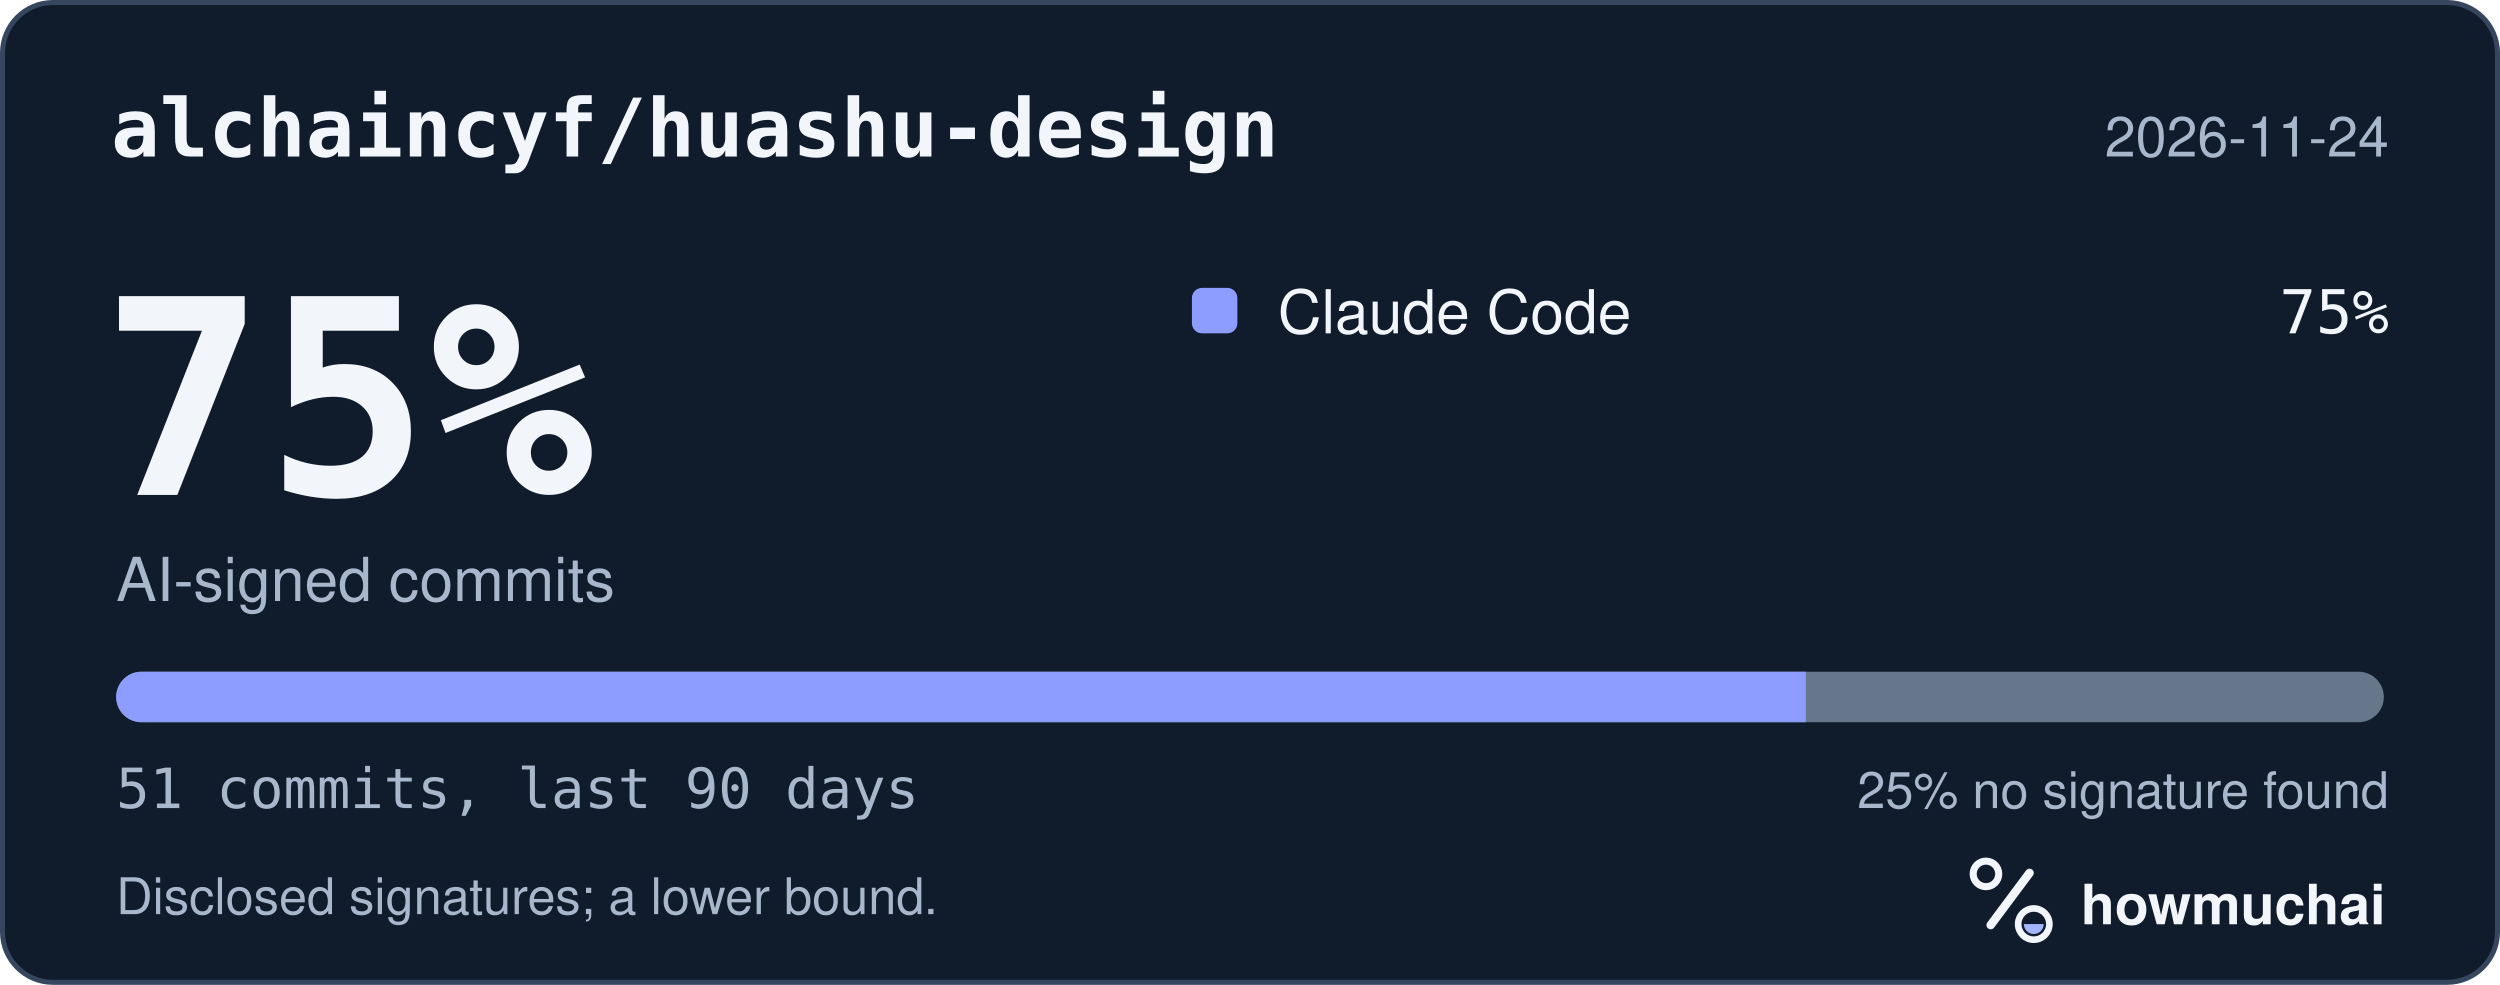
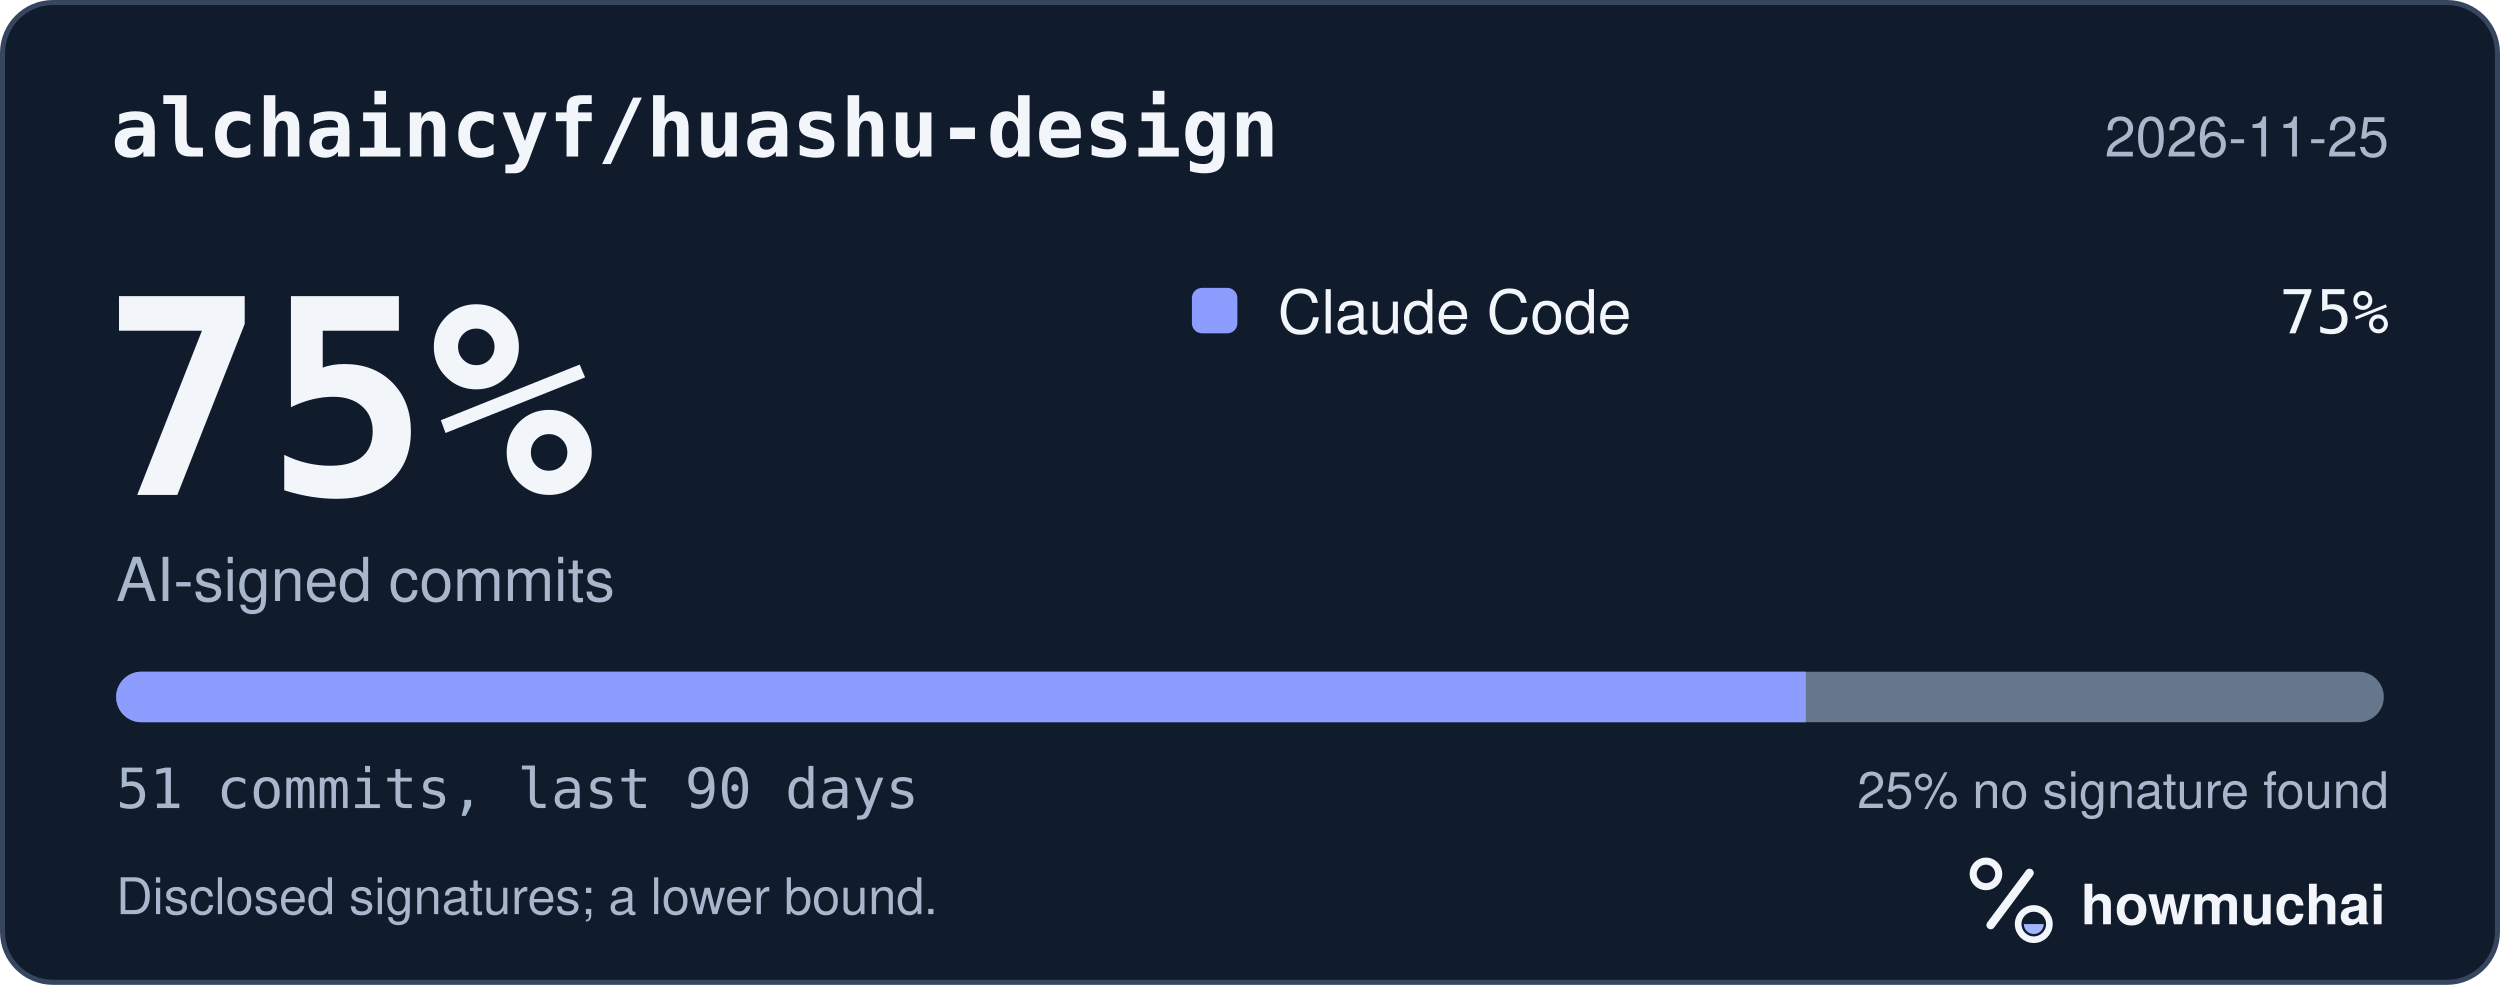
<svg xmlns="http://www.w3.org/2000/svg" width="495" height="195" viewBox="0 0 495 195" role="img" aria-labelledby="hm-t hm-d">
  <rect x="0.5" y="0.5" width="494" height="194" rx="10" fill="#101B2C" stroke="#35465E" />
  <text x="22" y="31" fill="#F2F5FA" font-family="ui-monospace, SF Mono, Menlo, Consolas, IBM Plex Mono, monospace" font-size="16" font-weight="600">alchaincyf/huashu-design</text>
-   <text x="473" y="31" fill="#A8B7CC" font-family="-apple-system, BlinkMacSystemFont, Segoe UI, Helvetica, Arial, Fira Sans, sans-serif" font-size="11" text-anchor="end">2026-11-24</text>
+   <text x="473" y="31" fill="#A8B7CC" font-family="-apple-system, BlinkMacSystemFont, Segoe UI, Helvetica, Arial, Fira Sans, sans-serif" font-size="11" text-anchor="end">2026-11-25</text>
  <text x="20" y="98" fill="#F2F5FA" font-family="ui-monospace, SF Mono, Menlo, Consolas, IBM Plex Mono, monospace" font-size="54" font-weight="700">75%</text>
  <text x="23" y="119" fill="#A8B7CC" font-family="-apple-system, BlinkMacSystemFont, Segoe UI, Helvetica, Arial, Fira Sans, sans-serif" font-size="12">AI-signed commits</text>
  <rect x="236" y="57" width="9" height="9" rx="2" fill="#8D9DFF" />
  <text x="253" y="66" fill="#F2F5FA" font-family="-apple-system, BlinkMacSystemFont, Segoe UI, Helvetica, Arial, Fira Sans, sans-serif" font-size="12">Claude Code</text>
  <text x="473" y="66" fill="#F2F5FA" font-family="ui-monospace, SF Mono, Menlo, Consolas, IBM Plex Mono, monospace" font-size="12" text-anchor="end">75%</text>
  <defs>
    <clipPath id="hm-bar">
      <rect x="23" y="133" width="449" height="10" rx="5" />
    </clipPath>
  </defs>
  <rect x="23" y="133" width="449" height="10" rx="5" fill="#66768B" />
  <g clip-path="url(#hm-bar)">
    <rect x="23.00" y="133" width="334.55" height="10" fill="#8D9DFF" />
  </g>
  <text x="23" y="160" fill="#A8B7CC" font-family="ui-monospace, SF Mono, Menlo, Consolas, IBM Plex Mono, monospace" font-size="11">51 commits, last 90 days</text>
  <text x="473" y="160" fill="#A8B7CC" font-family="-apple-system, BlinkMacSystemFont, Segoe UI, Helvetica, Arial, Fira Sans, sans-serif" font-size="10" text-anchor="end">25% no signature found</text>
  <text x="23" y="181" fill="#A8B7CC" font-family="-apple-system, BlinkMacSystemFont, Segoe UI, Helvetica, Arial, Fira Sans, sans-serif" font-size="10">Disclosed signatures; a lower bound.</text>
  <g transform="translate(386 166) scale(0.046875)">
    <circle cx="154" cy="150" r="54" fill="none" stroke="#F2F5FA" stroke-width="30" />
    <path d="M174 366 338 146" fill="none" stroke="#F2F5FA" stroke-width="36" stroke-linecap="round" />
    <circle cx="356" cy="362" r="66" fill="none" stroke="#F2F5FA" stroke-width="28" />
    <path d="M314 362a42 42 0 0 0 84 0Z" fill="#A4B5FF" />
  </g>
  <text x="412" y="183" fill="#F2F5FA" font-family="-apple-system, BlinkMacSystemFont, Segoe UI, Helvetica, Arial, Fira Sans, sans-serif" font-size="11" font-weight="650">howmuchai</text>
</svg>
